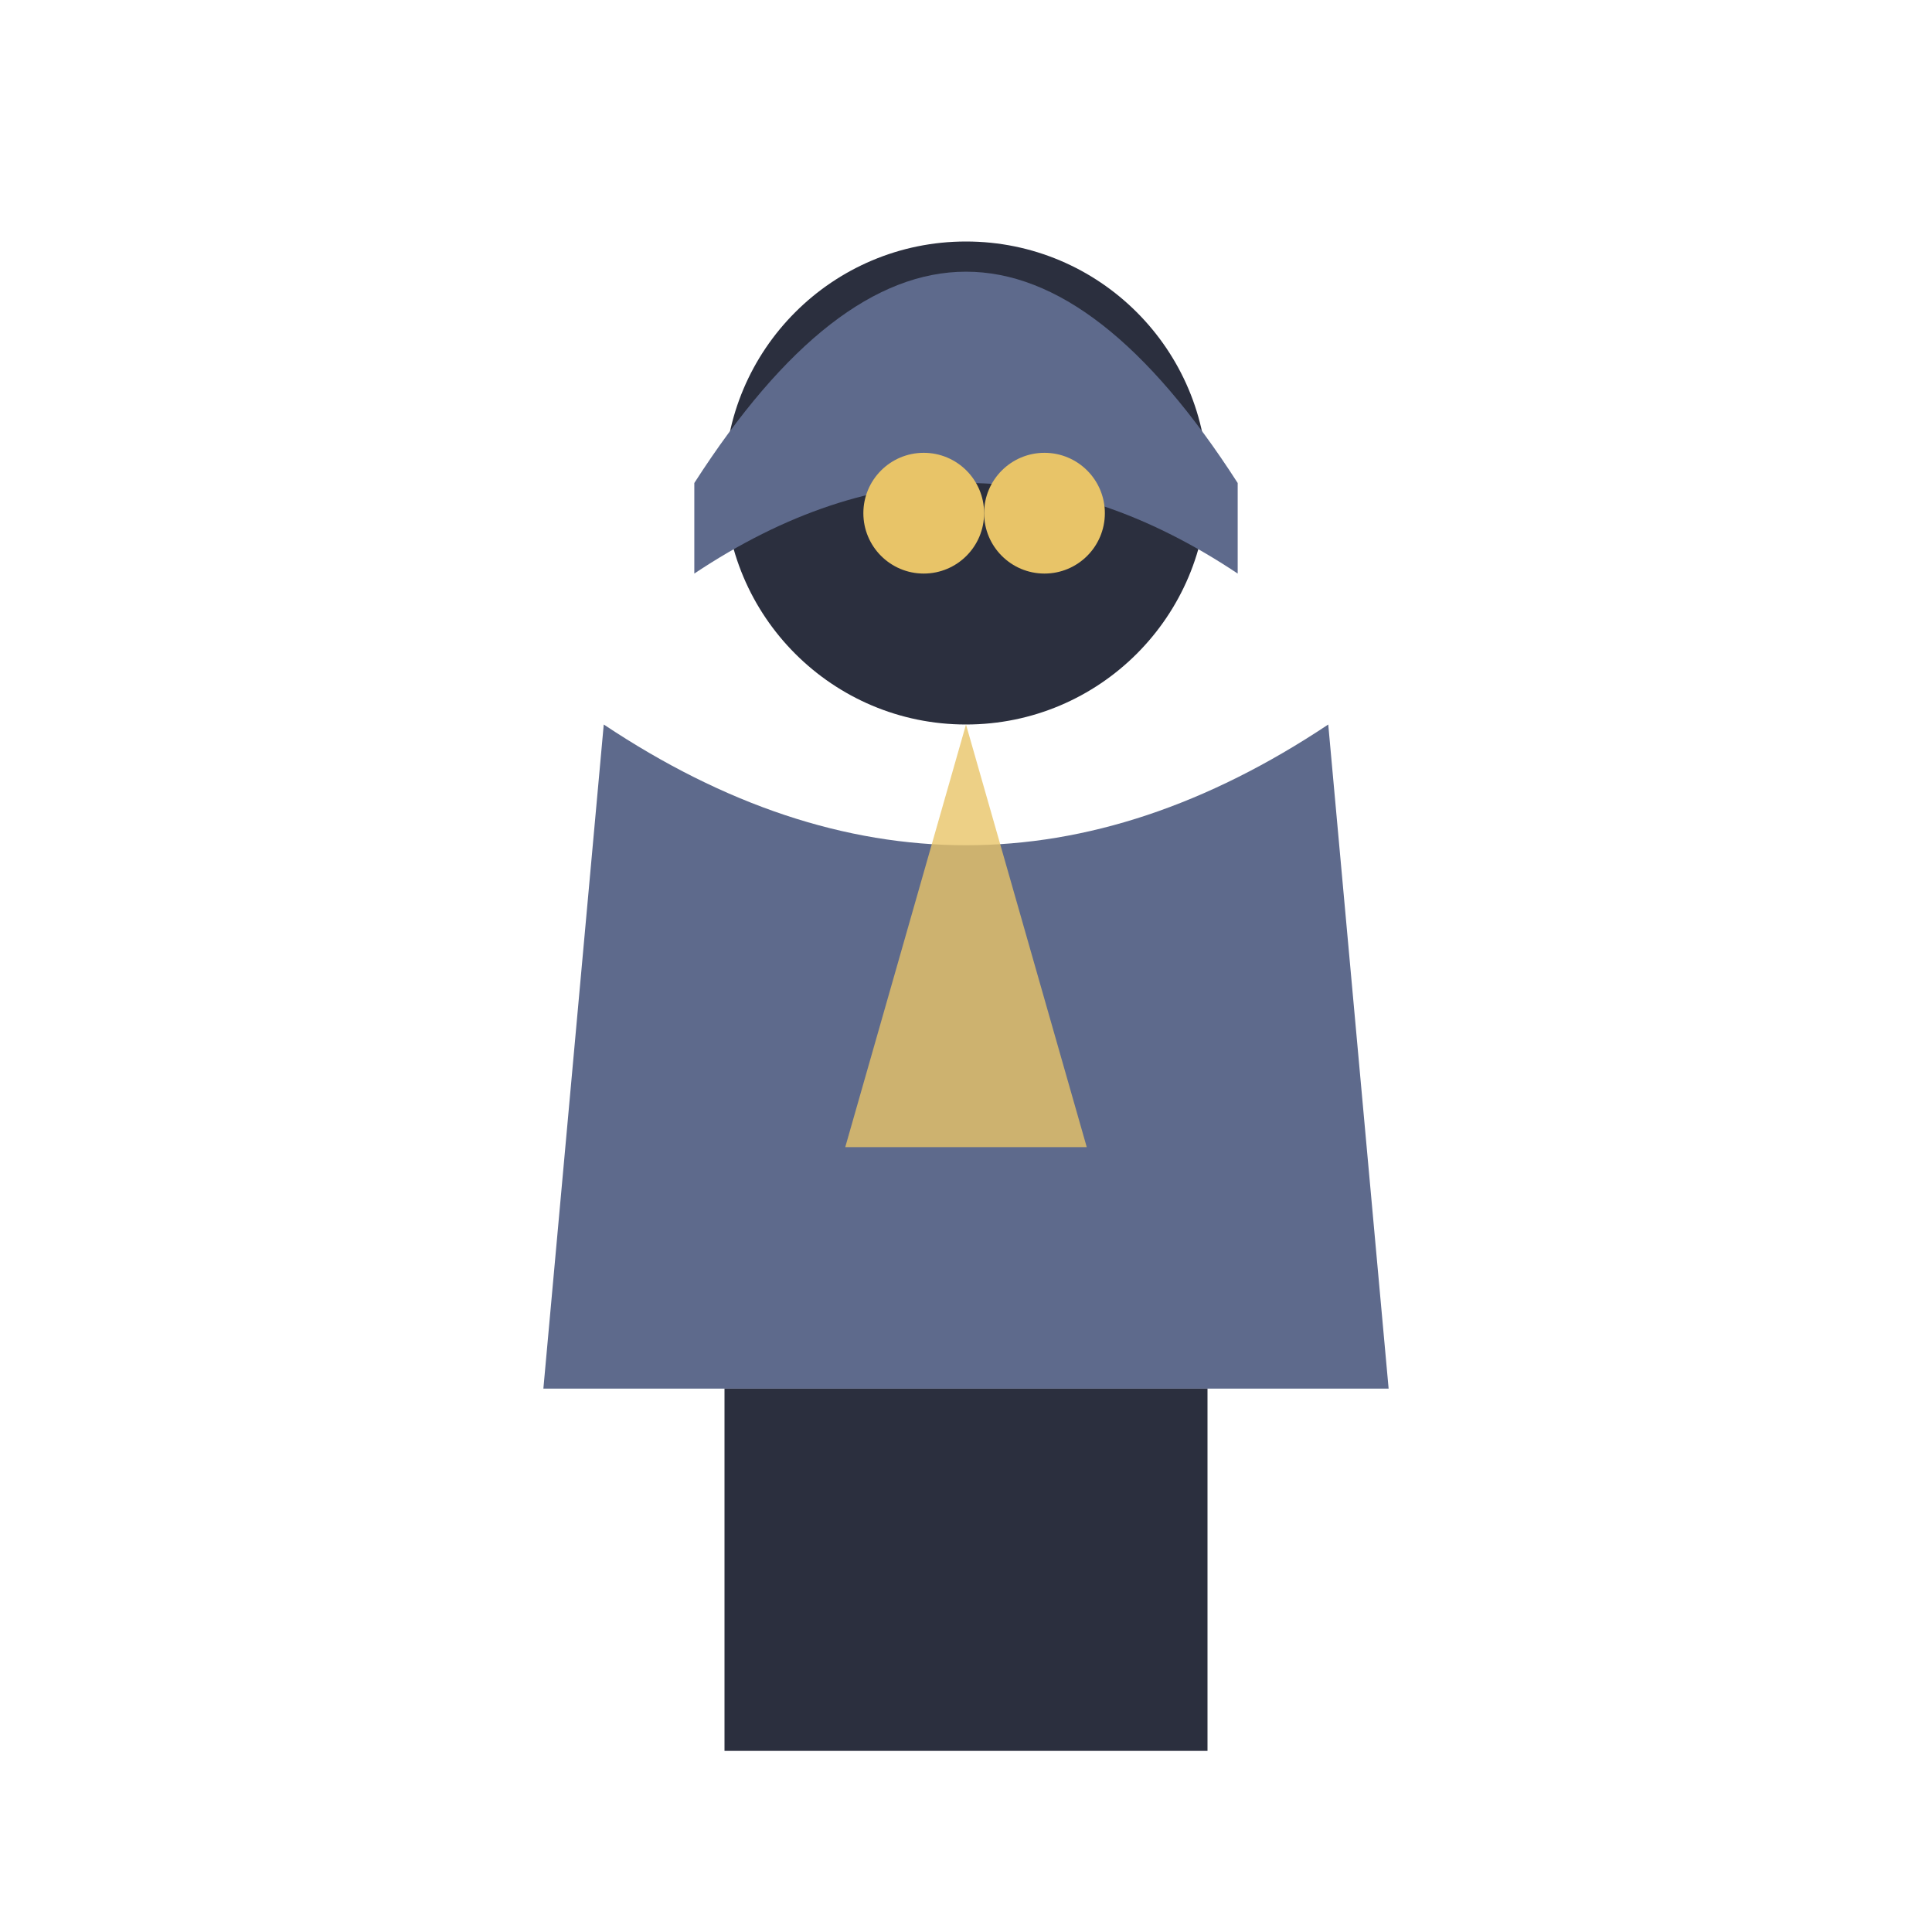
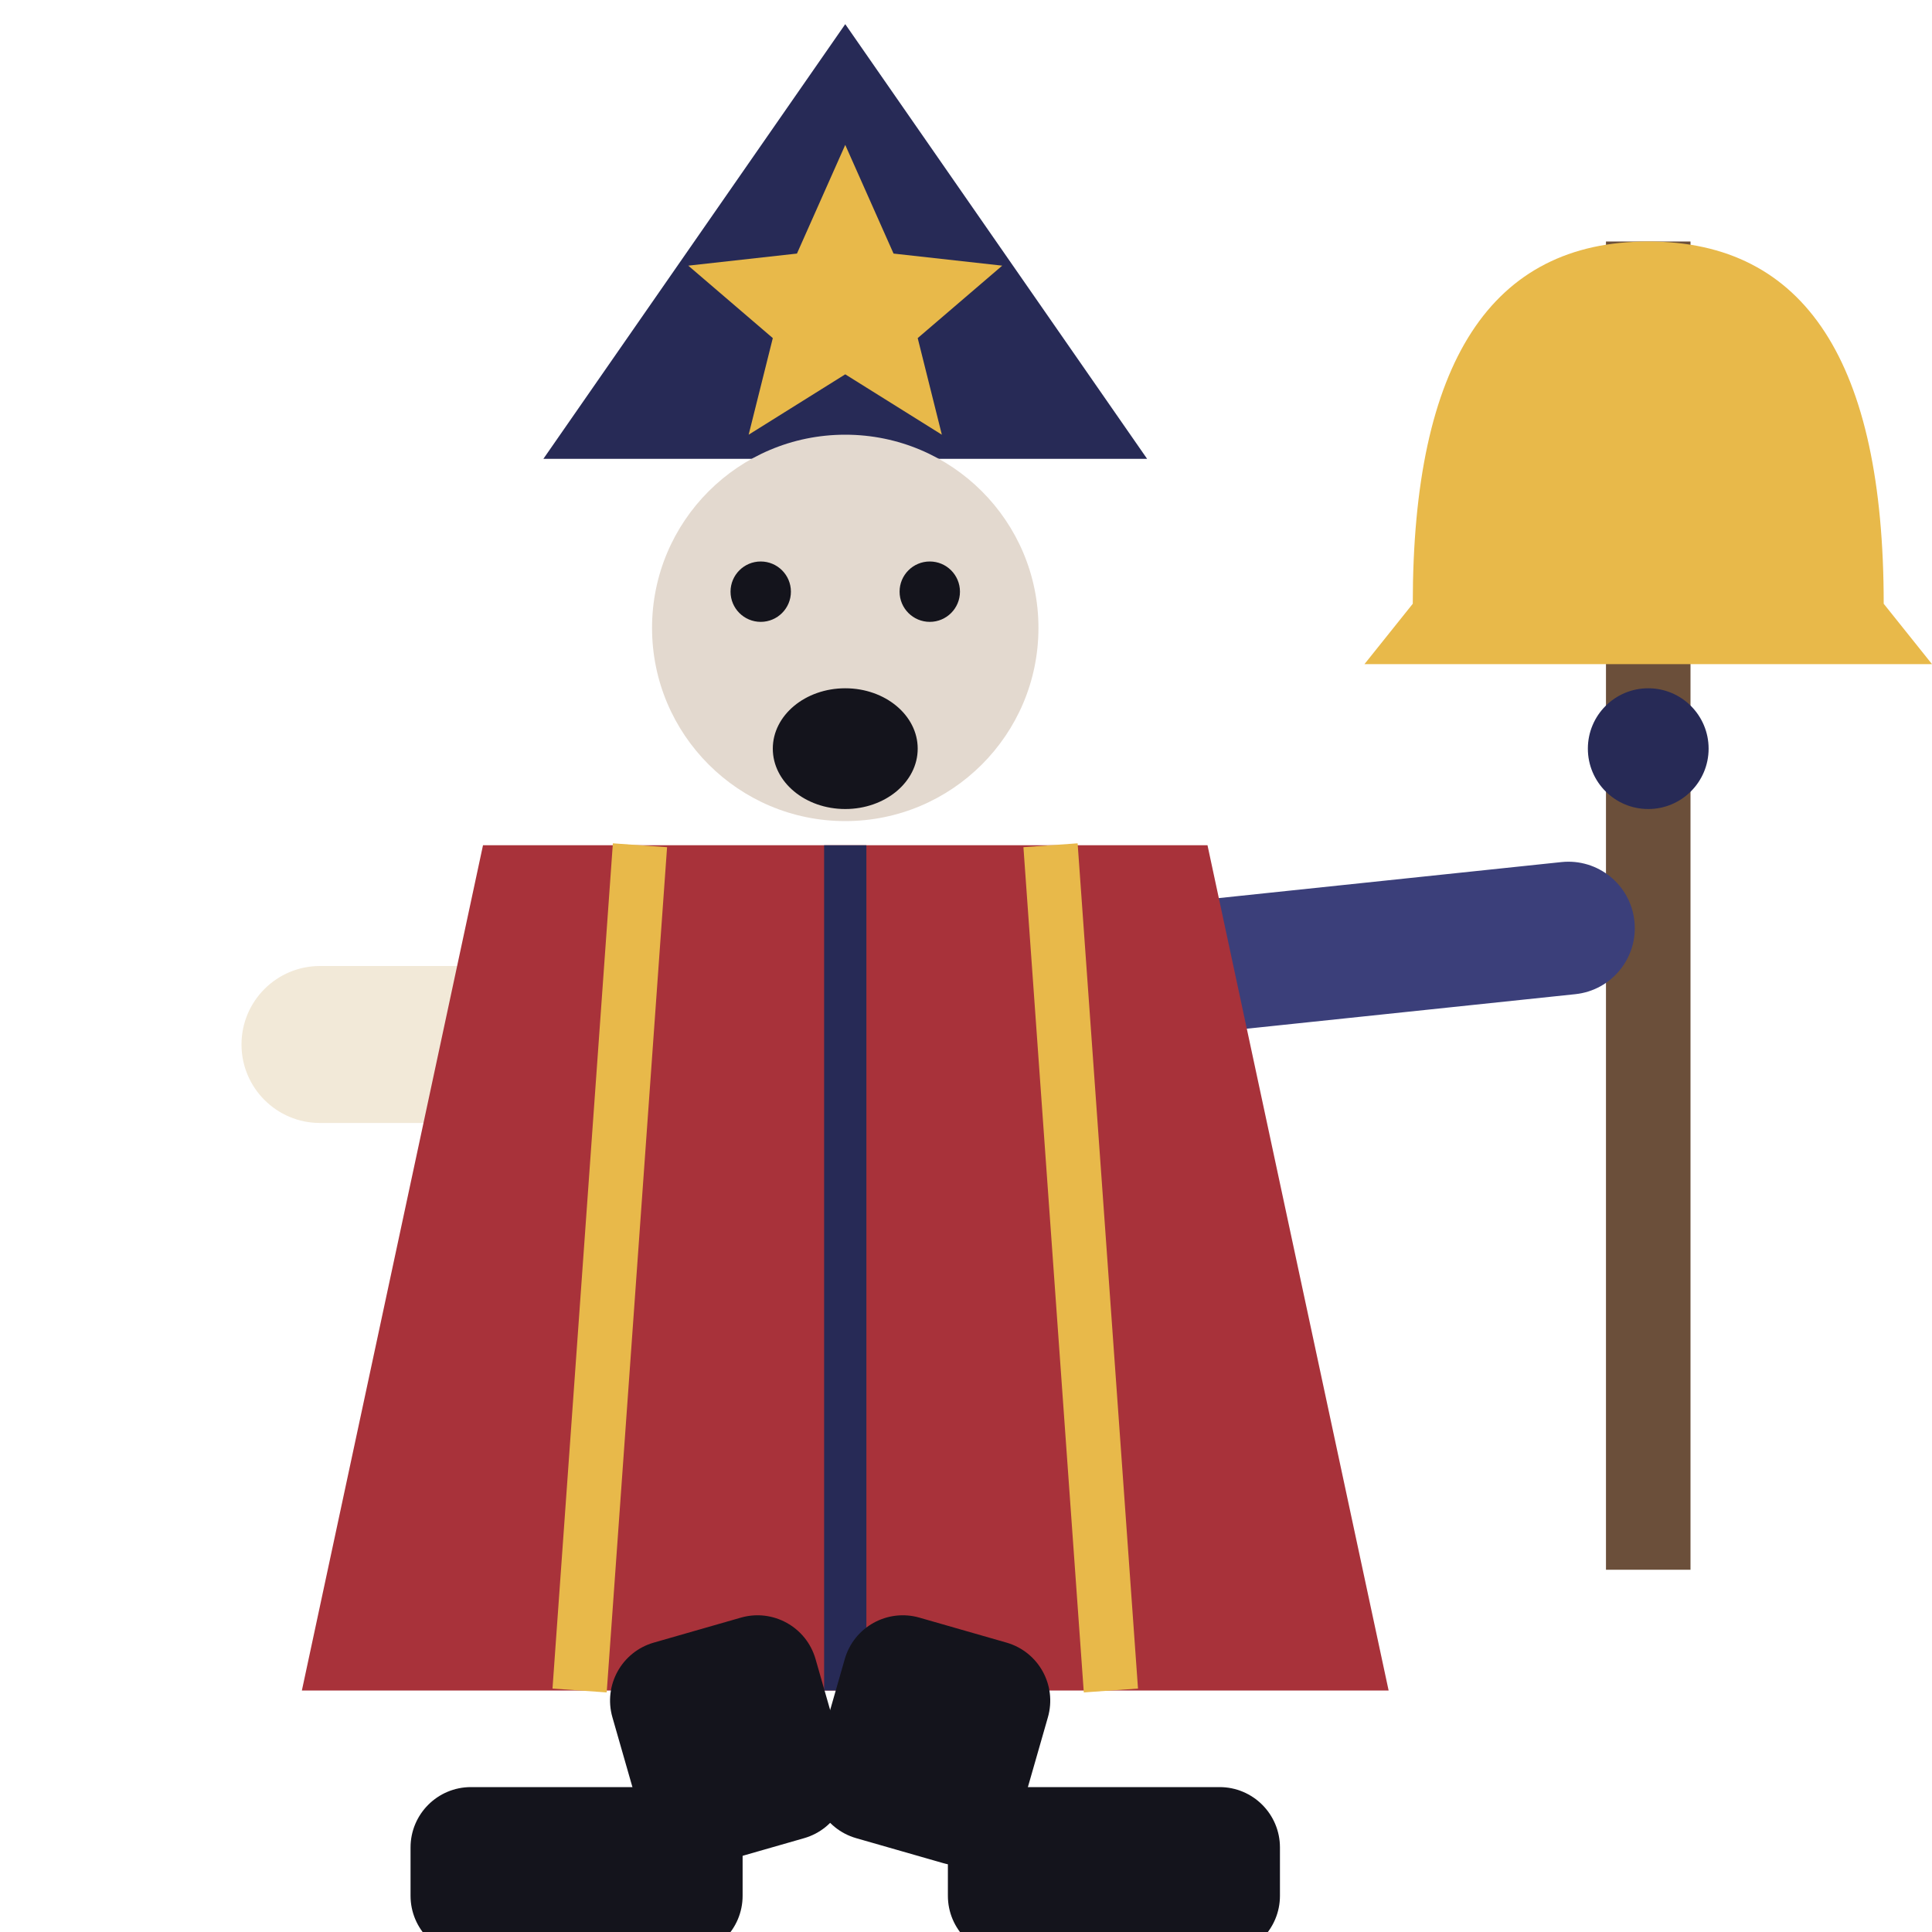
<svg xmlns="http://www.w3.org/2000/svg" viewBox="0 0 32 32">
-   <circle cx="16" cy="8" r="4" fill="#2B2F3E" />
-   <path d="M11.5,8 Q16,1 20.5,8 L20.5,9.5 Q16,6.5 11.5,9.5 Z" fill="#5E6A8C" />
-   <circle cx="15.3" cy="8.5" r="1" fill="#E8C468" />
-   <circle cx="17.3" cy="8.5" r="1" fill="#E8C468" />
-   <path d="M10,12 L9,23 L23,23 L22,12 Q16,16 10,12 Z" fill="#5E6A8C" />
-   <path d="M16,12 L14,19 L18,19 Z" fill="#E8C468" opacity="0.8" />
-   <rect x="12" y="23" width="4" height="6" fill="#2B2F3E" />
-   <rect x="16" y="23" width="4" height="6" fill="#2B2F3E" />
+   <rect x="26.6" y="4" width="1.4" height="22" fill="#6B4F3A" />
+   <path d="M23.4,10 Q23.4,4 27.3,4 Q31.2,4 31.2,10 L32,11 H22.6 Z" fill="#E8B94A" />
+   <circle cx="27.3" cy="12.4" r="1" fill="#272A56" />
+   <rect x="19" y="15" width="8" height="2.2" rx="1.1" fill="#3B3F7A" transform="rotate(-6 19 15)" />
+   <rect x="4" y="16" width="7" height="2.6" rx="1.3" fill="#F2E9D8" />
+   <rect x="9.6" y="15.8" width="1.6" height="3" fill="#A8323A" />
+   <path d="M9,7.6 L14,0.4 L19,7.6 Z" fill="#272A56" />
+   <path d="M14,2.4 L14.8,4.2 L16.6,4.4 L15.2,5.6 L15.6,7.2 L14,6.2 L12.4,7.2 L12.8,5.6 L11.4,4.4 L13.2,4.2 Z" fill="#E8B94A" />
+   <circle cx="14" cy="10.4" r="3.2" fill="#E3D9CF" />
+   <ellipse cx="14" cy="12.4" rx="1.2" ry="1" fill="#14141C" />
+   <circle cx="12.6" cy="9.8" r="0.5" fill="#14141C" />
+   <circle cx="15.4" cy="9.8" r="0.5" fill="#14141C" />
+   <path d="M8,14 L5,28 H23 L20,14 Z" fill="#A8323A" />
+   <path d="M10.6,14 L9.6,28 M17.4,14 L18.4,28" stroke="#E8B94A" stroke-width="0.9" />
+   <path d="M14,14 V28" stroke="#272A56" stroke-width="0.7" />
+   <rect x="9.8" y="27" width="3.5" height="3.8" rx="1" fill="#14141C" transform="rotate(-16 11.55 27)" />
+   <rect x="14.2" y="27" width="3.5" height="3.8" rx="1" fill="#14141C" transform="rotate(16 15.95 27)" />
+   <rect x="6.8" y="29.6" width="5.5" height="2.8" rx="1" fill="#14141C" />
+   <rect x="15.7" y="29.6" width="5.5" height="2.8" rx="1" fill="#14141C" />
</svg>
